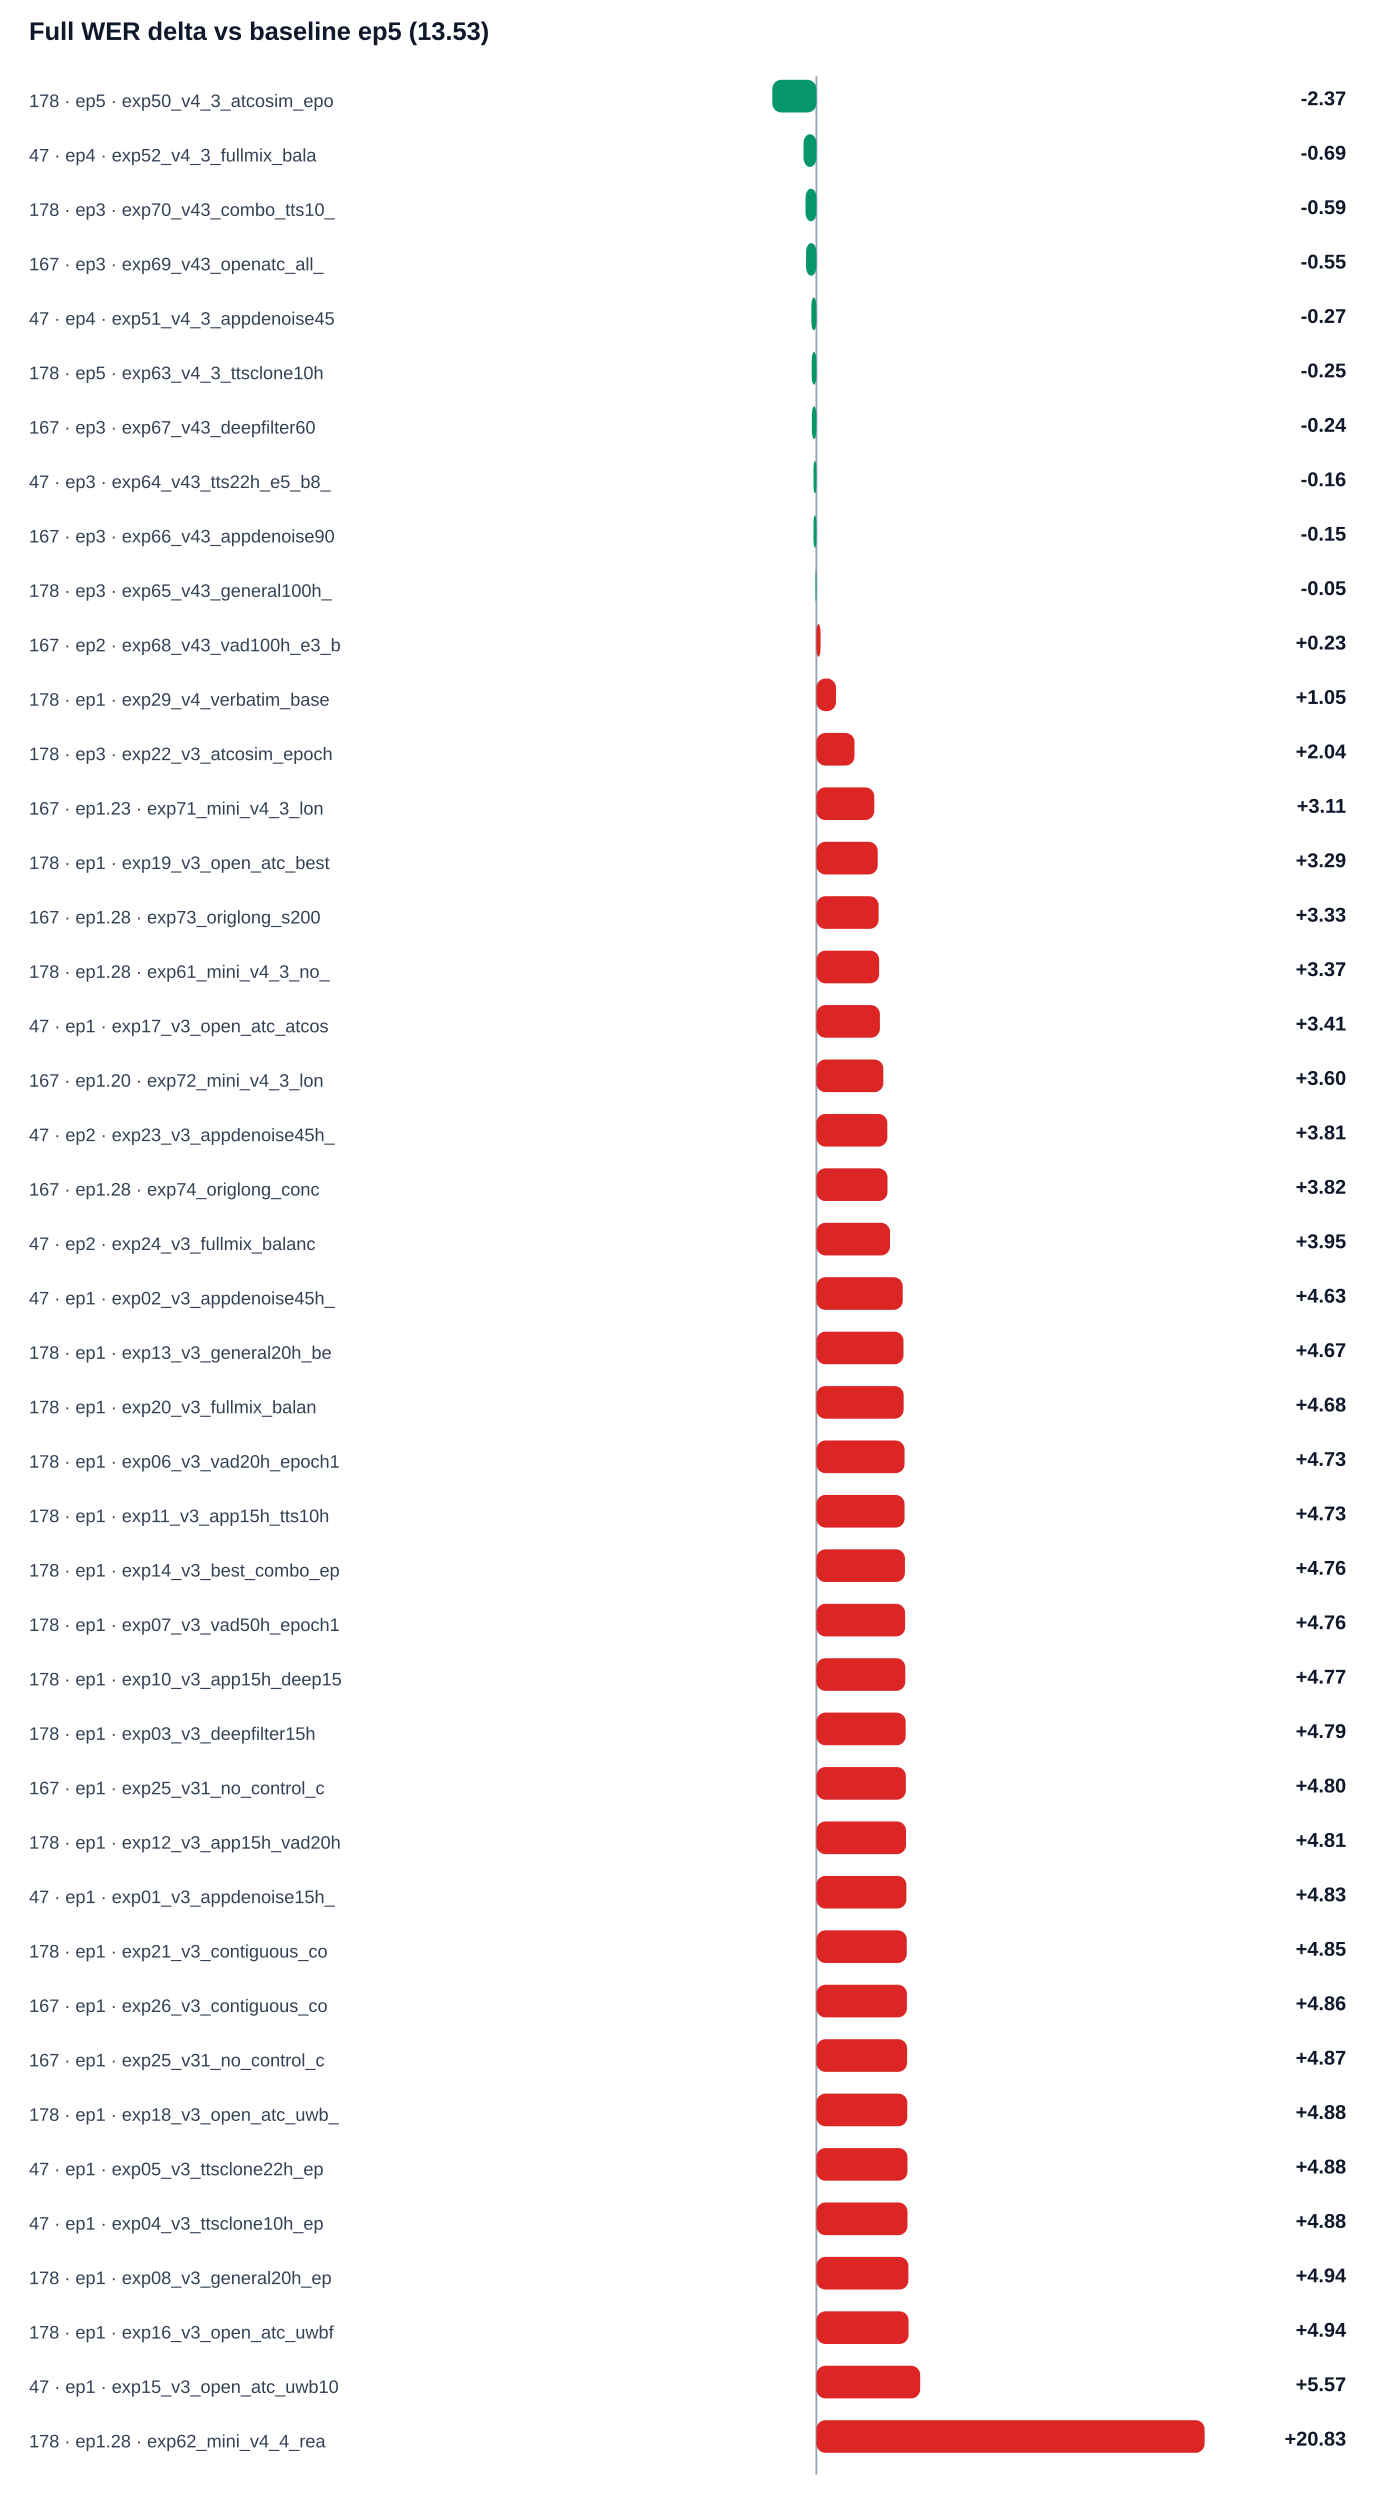
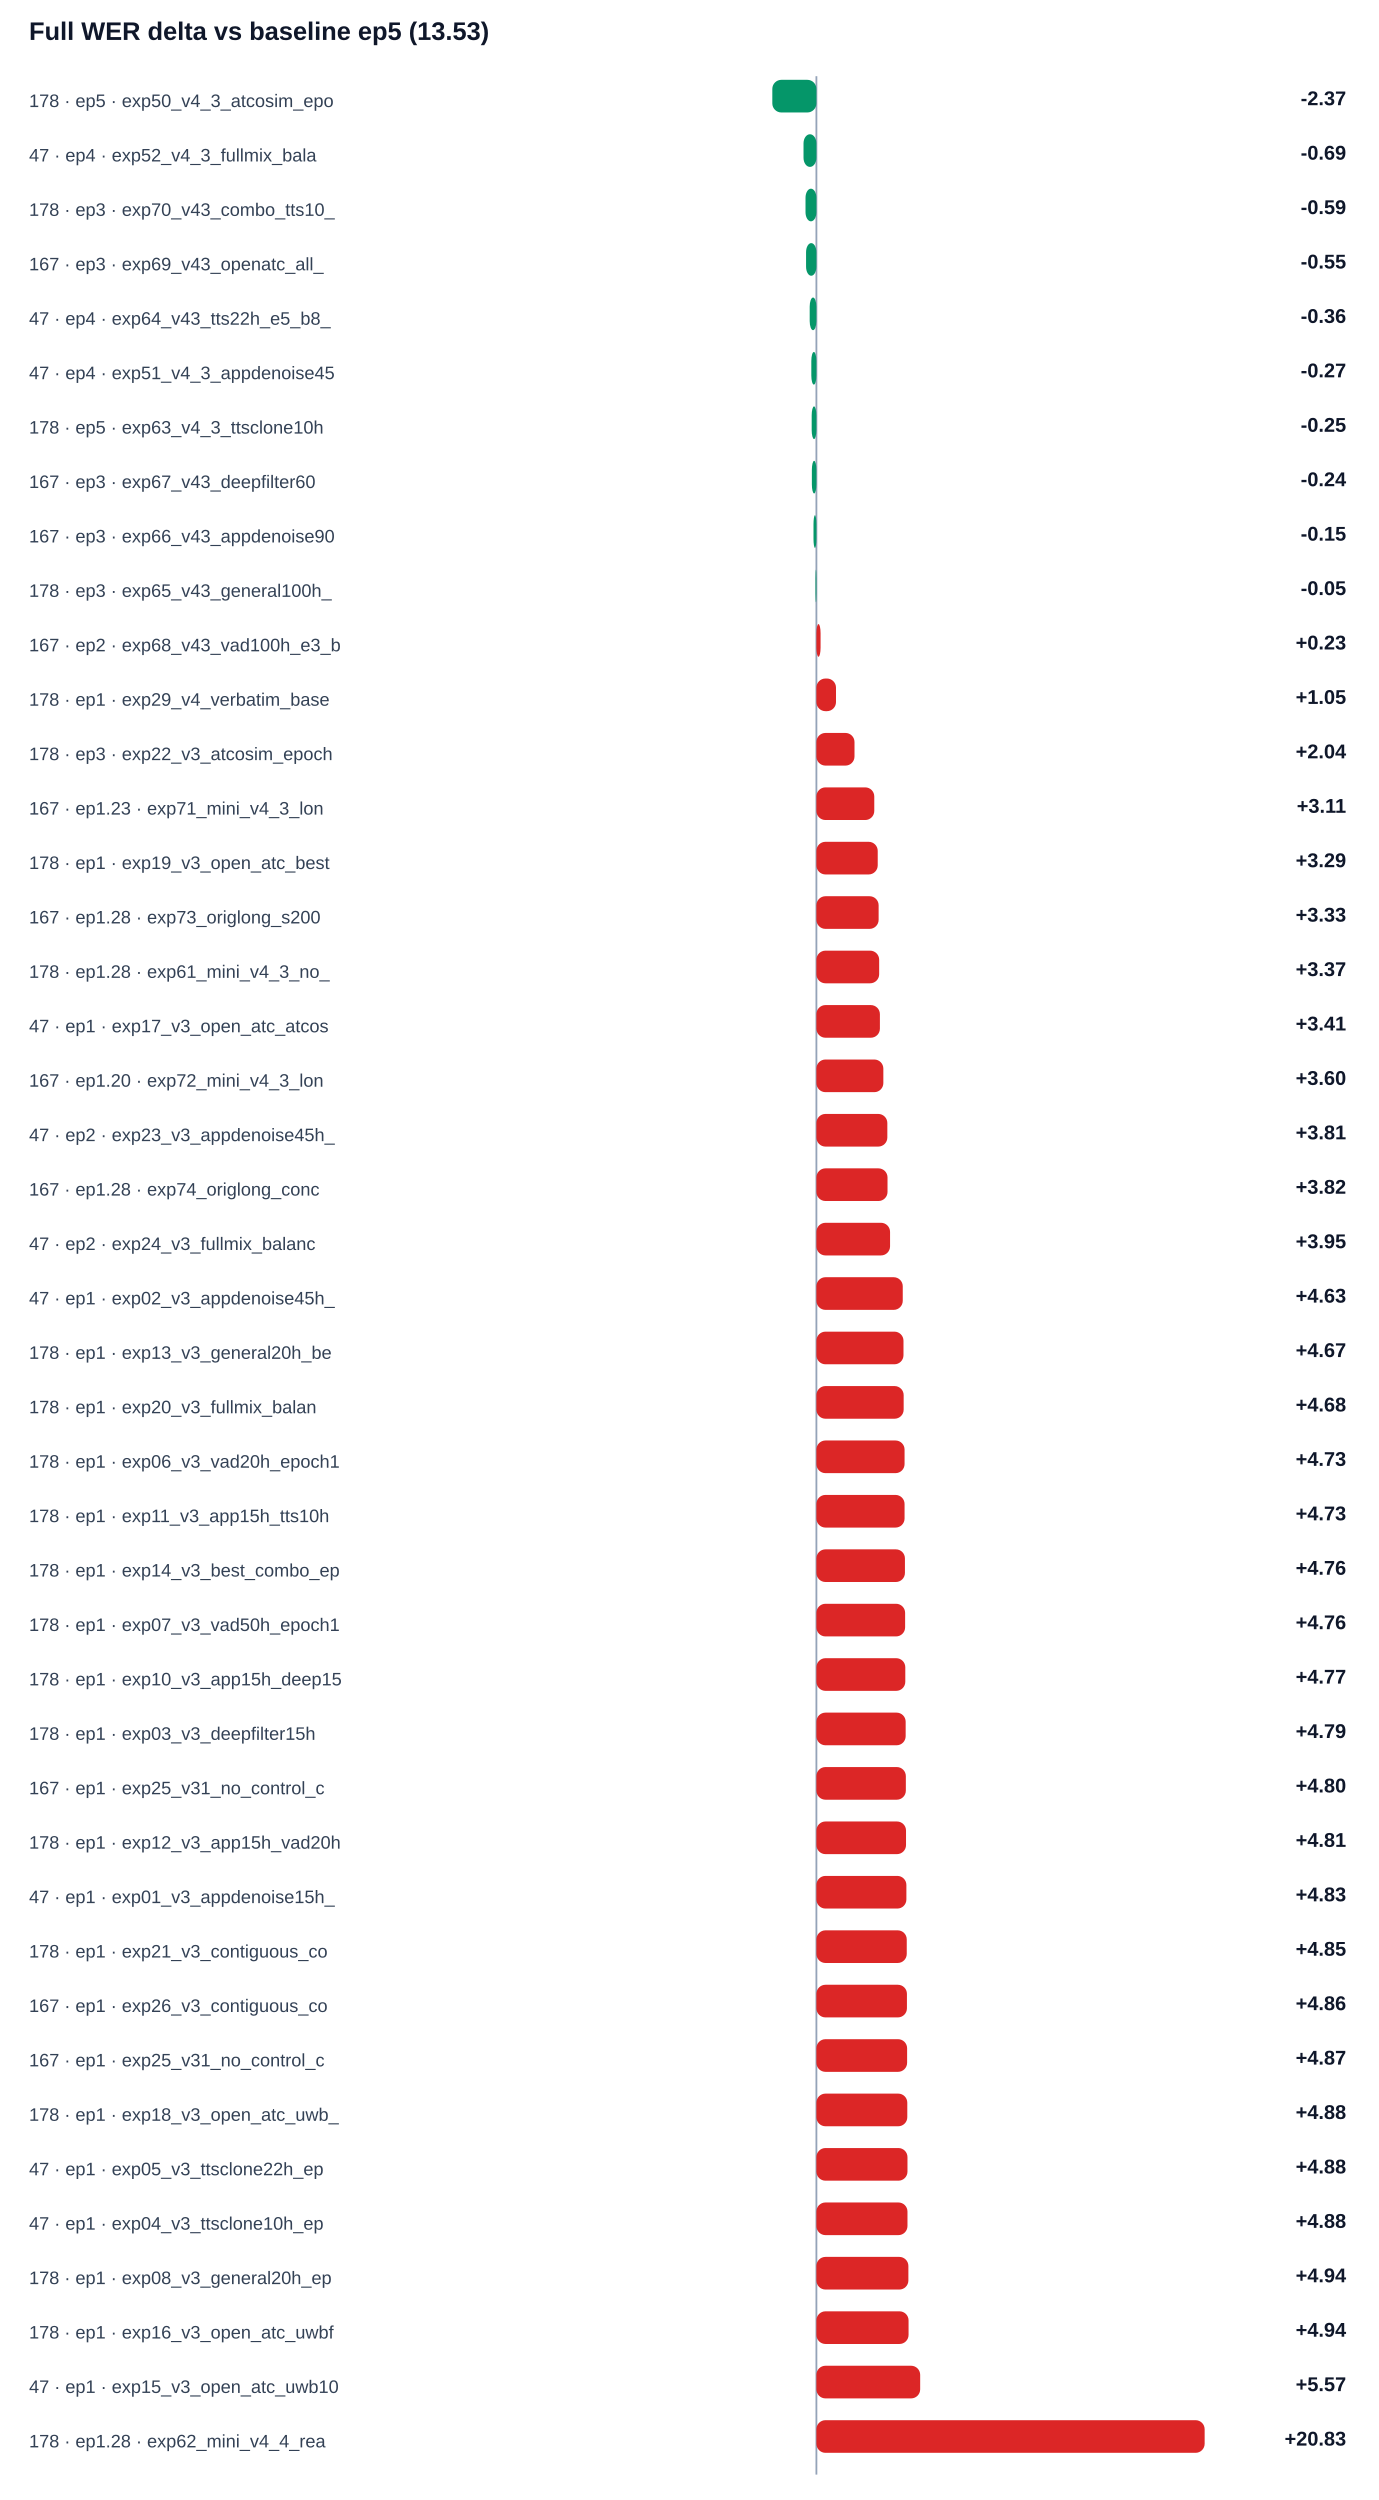
<svg xmlns="http://www.w3.org/2000/svg" width="100%" viewBox="0 0 760 1378" style="max-width:760px;background:#ffffff;border:1px solid #e5e7eb;border-radius:10px;">
  <text x="16.0" y="22.0" font-size="14" fill="#0f172a" text-anchor="start" font-family="Arial, sans-serif" font-weight="700">Full WER delta vs baseline ep5 (13.53)</text>
  <line x1="450" y1="42" x2="450" y2="1364" stroke="#94a3b8" />
  <text x="16.0" y="59.0" font-size="10" fill="#334155" text-anchor="start" font-family="Arial, sans-serif" font-weight="400">178 · ep5 · exp50_v4_3_atcosim_epo</text>
  <rect x="425.7" y="44" width="24.3" height="18" rx="5" fill="#059669" />
  <text x="742.0" y="58.0" font-size="11" fill="#0f172a" text-anchor="end" font-family="Arial, sans-serif" font-weight="700">-2.37</text>
  <text x="16.0" y="89.0" font-size="10" fill="#334155" text-anchor="start" font-family="Arial, sans-serif" font-weight="400">47 · ep4 · exp52_v4_3_fullmix_bala</text>
  <rect x="442.9" y="74" width="7.1" height="18" rx="5" fill="#059669" />
  <text x="742.0" y="88.0" font-size="11" fill="#0f172a" text-anchor="end" font-family="Arial, sans-serif" font-weight="700">-0.69</text>
  <text x="16.0" y="119.0" font-size="10" fill="#334155" text-anchor="start" font-family="Arial, sans-serif" font-weight="400">178 · ep3 · exp70_v43_combo_tts10_</text>
  <rect x="444.0" y="104" width="6.0" height="18" rx="5" fill="#059669" />
  <text x="742.0" y="118.0" font-size="11" fill="#0f172a" text-anchor="end" font-family="Arial, sans-serif" font-weight="700">-0.59</text>
  <text x="16.0" y="149.0" font-size="10" fill="#334155" text-anchor="start" font-family="Arial, sans-serif" font-weight="400">167 · ep3 · exp69_v43_openatc_all_</text>
  <rect x="444.3" y="134" width="5.7" height="18" rx="5" fill="#059669" />
  <text x="742.0" y="148.0" font-size="11" fill="#0f172a" text-anchor="end" font-family="Arial, sans-serif" font-weight="700">-0.55</text>
-   <text x="16.0" y="179.0" font-size="10" fill="#334155" text-anchor="start" font-family="Arial, sans-serif" font-weight="400">47 · ep4 · exp51_v4_3_appdenoise45</text>
-   <rect x="447.2" y="164" width="2.8" height="18" rx="5" fill="#059669" />
-   <text x="742.0" y="178.0" font-size="11" fill="#0f172a" text-anchor="end" font-family="Arial, sans-serif" font-weight="700">-0.27</text>
-   <text x="16.0" y="209.0" font-size="10" fill="#334155" text-anchor="start" font-family="Arial, sans-serif" font-weight="400">178 · ep5 · exp63_v4_3_ttsclone10h</text>
-   <rect x="447.4" y="194" width="2.6" height="18" rx="5" fill="#059669" />
-   <text x="742.0" y="208.0" font-size="11" fill="#0f172a" text-anchor="end" font-family="Arial, sans-serif" font-weight="700">-0.25</text>
-   <text x="16.0" y="239.0" font-size="10" fill="#334155" text-anchor="start" font-family="Arial, sans-serif" font-weight="400">167 · ep3 · exp67_v43_deepfilter60</text>
-   <rect x="447.5" y="224" width="2.5" height="18" rx="5" fill="#059669" />
-   <text x="742.0" y="238.0" font-size="11" fill="#0f172a" text-anchor="end" font-family="Arial, sans-serif" font-weight="700">-0.24</text>
-   <text x="16.0" y="269.0" font-size="10" fill="#334155" text-anchor="start" font-family="Arial, sans-serif" font-weight="400">47 · ep3 · exp64_v43_tts22h_e5_b8_</text>
-   <rect x="448.4" y="254" width="1.6" height="18" rx="5" fill="#059669" />
-   <text x="742.0" y="268.0" font-size="11" fill="#0f172a" text-anchor="end" font-family="Arial, sans-serif" font-weight="700">-0.16</text>
+   <text x="16.0" y="179.0" font-size="10" fill="#334155" text-anchor="start" font-family="Arial, sans-serif" font-weight="400">47 · ep4 · exp64_v43_tts22h_e5_b8_</text>
+   <rect x="446.3" y="164" width="3.7" height="18" rx="5" fill="#059669" />
+   <text x="742.0" y="178.0" font-size="11" fill="#0f172a" text-anchor="end" font-family="Arial, sans-serif" font-weight="700">-0.36</text>
+   <text x="16.0" y="209.0" font-size="10" fill="#334155" text-anchor="start" font-family="Arial, sans-serif" font-weight="400">47 · ep4 · exp51_v4_3_appdenoise45</text>
+   <rect x="447.2" y="194" width="2.8" height="18" rx="5" fill="#059669" />
+   <text x="742.0" y="208.0" font-size="11" fill="#0f172a" text-anchor="end" font-family="Arial, sans-serif" font-weight="700">-0.27</text>
+   <text x="16.0" y="239.0" font-size="10" fill="#334155" text-anchor="start" font-family="Arial, sans-serif" font-weight="400">178 · ep5 · exp63_v4_3_ttsclone10h</text>
+   <rect x="447.4" y="224" width="2.6" height="18" rx="5" fill="#059669" />
+   <text x="742.0" y="238.0" font-size="11" fill="#0f172a" text-anchor="end" font-family="Arial, sans-serif" font-weight="700">-0.25</text>
+   <text x="16.0" y="269.0" font-size="10" fill="#334155" text-anchor="start" font-family="Arial, sans-serif" font-weight="400">167 · ep3 · exp67_v43_deepfilter60</text>
+   <rect x="447.5" y="254" width="2.5" height="18" rx="5" fill="#059669" />
+   <text x="742.0" y="268.0" font-size="11" fill="#0f172a" text-anchor="end" font-family="Arial, sans-serif" font-weight="700">-0.24</text>
  <text x="16.0" y="299.0" font-size="10" fill="#334155" text-anchor="start" font-family="Arial, sans-serif" font-weight="400">167 · ep3 · exp66_v43_appdenoise90</text>
  <rect x="448.4" y="284" width="1.6" height="18" rx="5" fill="#059669" />
  <text x="742.0" y="298.0" font-size="11" fill="#0f172a" text-anchor="end" font-family="Arial, sans-serif" font-weight="700">-0.15</text>
  <text x="16.0" y="329.0" font-size="10" fill="#334155" text-anchor="start" font-family="Arial, sans-serif" font-weight="400">178 · ep3 · exp65_v43_general100h_</text>
  <rect x="449.5" y="314" width="0.5" height="18" rx="5" fill="#059669" />
  <text x="742.0" y="328.0" font-size="11" fill="#0f172a" text-anchor="end" font-family="Arial, sans-serif" font-weight="700">-0.05</text>
  <text x="16.0" y="359.0" font-size="10" fill="#334155" text-anchor="start" font-family="Arial, sans-serif" font-weight="400">167 · ep2 · exp68_v43_vad100h_e3_b</text>
  <rect x="450.0" y="344" width="2.3" height="18" rx="5" fill="#dc2626" />
  <text x="742.0" y="358.0" font-size="11" fill="#0f172a" text-anchor="end" font-family="Arial, sans-serif" font-weight="700">+0.23</text>
  <text x="16.0" y="389.0" font-size="10" fill="#334155" text-anchor="start" font-family="Arial, sans-serif" font-weight="400">178 · ep1 · exp29_v4_verbatim_base</text>
  <rect x="450.0" y="374" width="10.8" height="18" rx="5" fill="#dc2626" />
  <text x="742.0" y="388.0" font-size="11" fill="#0f172a" text-anchor="end" font-family="Arial, sans-serif" font-weight="700">+1.05</text>
  <text x="16.0" y="419.0" font-size="10" fill="#334155" text-anchor="start" font-family="Arial, sans-serif" font-weight="400">178 · ep3 · exp22_v3_atcosim_epoch</text>
  <rect x="450.0" y="404" width="21.0" height="18" rx="5" fill="#dc2626" />
  <text x="742.0" y="418.0" font-size="11" fill="#0f172a" text-anchor="end" font-family="Arial, sans-serif" font-weight="700">+2.04</text>
  <text x="16.0" y="449.0" font-size="10" fill="#334155" text-anchor="start" font-family="Arial, sans-serif" font-weight="400">167 · ep1.23 · exp71_mini_v4_3_lon</text>
  <rect x="450.0" y="434" width="31.9" height="18" rx="5" fill="#dc2626" />
  <text x="742.0" y="448.0" font-size="11" fill="#0f172a" text-anchor="end" font-family="Arial, sans-serif" font-weight="700">+3.11</text>
  <text x="16.0" y="479.0" font-size="10" fill="#334155" text-anchor="start" font-family="Arial, sans-serif" font-weight="400">178 · ep1 · exp19_v3_open_atc_best</text>
  <rect x="450.0" y="464" width="33.8" height="18" rx="5" fill="#dc2626" />
  <text x="742.0" y="478.0" font-size="11" fill="#0f172a" text-anchor="end" font-family="Arial, sans-serif" font-weight="700">+3.29</text>
  <text x="16.0" y="509.0" font-size="10" fill="#334155" text-anchor="start" font-family="Arial, sans-serif" font-weight="400">167 · ep1.28 · exp73_origlong_s200</text>
  <rect x="450.0" y="494" width="34.3" height="18" rx="5" fill="#dc2626" />
  <text x="742.0" y="508.0" font-size="11" fill="#0f172a" text-anchor="end" font-family="Arial, sans-serif" font-weight="700">+3.33</text>
  <text x="16.0" y="539.0" font-size="10" fill="#334155" text-anchor="start" font-family="Arial, sans-serif" font-weight="400">178 · ep1.28 · exp61_mini_v4_3_no_</text>
  <rect x="450.0" y="524" width="34.6" height="18" rx="5" fill="#dc2626" />
  <text x="742.0" y="538.0" font-size="11" fill="#0f172a" text-anchor="end" font-family="Arial, sans-serif" font-weight="700">+3.37</text>
  <text x="16.0" y="569.0" font-size="10" fill="#334155" text-anchor="start" font-family="Arial, sans-serif" font-weight="400">47 · ep1 · exp17_v3_open_atc_atcos</text>
  <rect x="450.0" y="554" width="35.0" height="18" rx="5" fill="#dc2626" />
  <text x="742.0" y="568.0" font-size="11" fill="#0f172a" text-anchor="end" font-family="Arial, sans-serif" font-weight="700">+3.41</text>
  <text x="16.0" y="599.0" font-size="10" fill="#334155" text-anchor="start" font-family="Arial, sans-serif" font-weight="400">167 · ep1.20 · exp72_mini_v4_3_lon</text>
  <rect x="450.0" y="584" width="36.9" height="18" rx="5" fill="#dc2626" />
  <text x="742.0" y="598.0" font-size="11" fill="#0f172a" text-anchor="end" font-family="Arial, sans-serif" font-weight="700">+3.60</text>
  <text x="16.0" y="629.0" font-size="10" fill="#334155" text-anchor="start" font-family="Arial, sans-serif" font-weight="400">47 · ep2 · exp23_v3_appdenoise45h_</text>
  <rect x="450.0" y="614" width="39.1" height="18" rx="5" fill="#dc2626" />
  <text x="742.0" y="628.0" font-size="11" fill="#0f172a" text-anchor="end" font-family="Arial, sans-serif" font-weight="700">+3.81</text>
  <text x="16.0" y="659.0" font-size="10" fill="#334155" text-anchor="start" font-family="Arial, sans-serif" font-weight="400">167 · ep1.28 · exp74_origlong_conc</text>
  <rect x="450.0" y="644" width="39.2" height="18" rx="5" fill="#dc2626" />
  <text x="742.0" y="658.0" font-size="11" fill="#0f172a" text-anchor="end" font-family="Arial, sans-serif" font-weight="700">+3.82</text>
  <text x="16.0" y="689.0" font-size="10" fill="#334155" text-anchor="start" font-family="Arial, sans-serif" font-weight="400">47 · ep2 · exp24_v3_fullmix_balanc</text>
  <rect x="450.0" y="674" width="40.6" height="18" rx="5" fill="#dc2626" />
  <text x="742.0" y="688.0" font-size="11" fill="#0f172a" text-anchor="end" font-family="Arial, sans-serif" font-weight="700">+3.95</text>
  <text x="16.0" y="719.0" font-size="10" fill="#334155" text-anchor="start" font-family="Arial, sans-serif" font-weight="400">47 · ep1 · exp02_v3_appdenoise45h_</text>
  <rect x="450.0" y="704" width="47.6" height="18" rx="5" fill="#dc2626" />
  <text x="742.0" y="718.0" font-size="11" fill="#0f172a" text-anchor="end" font-family="Arial, sans-serif" font-weight="700">+4.63</text>
  <text x="16.0" y="749.0" font-size="10" fill="#334155" text-anchor="start" font-family="Arial, sans-serif" font-weight="400">178 · ep1 · exp13_v3_general20h_be</text>
  <rect x="450.0" y="734" width="48.0" height="18" rx="5" fill="#dc2626" />
  <text x="742.0" y="748.0" font-size="11" fill="#0f172a" text-anchor="end" font-family="Arial, sans-serif" font-weight="700">+4.67</text>
  <text x="16.0" y="779.0" font-size="10" fill="#334155" text-anchor="start" font-family="Arial, sans-serif" font-weight="400">178 · ep1 · exp20_v3_fullmix_balan</text>
  <rect x="450.0" y="764" width="48.1" height="18" rx="5" fill="#dc2626" />
  <text x="742.0" y="778.0" font-size="11" fill="#0f172a" text-anchor="end" font-family="Arial, sans-serif" font-weight="700">+4.68</text>
  <text x="16.0" y="809.0" font-size="10" fill="#334155" text-anchor="start" font-family="Arial, sans-serif" font-weight="400">178 · ep1 · exp06_v3_vad20h_epoch1</text>
  <rect x="450.0" y="794" width="48.6" height="18" rx="5" fill="#dc2626" />
  <text x="742.0" y="808.0" font-size="11" fill="#0f172a" text-anchor="end" font-family="Arial, sans-serif" font-weight="700">+4.73</text>
  <text x="16.0" y="839.0" font-size="10" fill="#334155" text-anchor="start" font-family="Arial, sans-serif" font-weight="400">178 · ep1 · exp11_v3_app15h_tts10h</text>
  <rect x="450.0" y="824" width="48.6" height="18" rx="5" fill="#dc2626" />
  <text x="742.0" y="838.0" font-size="11" fill="#0f172a" text-anchor="end" font-family="Arial, sans-serif" font-weight="700">+4.73</text>
  <text x="16.0" y="869.0" font-size="10" fill="#334155" text-anchor="start" font-family="Arial, sans-serif" font-weight="400">178 · ep1 · exp14_v3_best_combo_ep</text>
  <rect x="450.0" y="854" width="48.8" height="18" rx="5" fill="#dc2626" />
  <text x="742.0" y="868.0" font-size="11" fill="#0f172a" text-anchor="end" font-family="Arial, sans-serif" font-weight="700">+4.76</text>
  <text x="16.0" y="899.0" font-size="10" fill="#334155" text-anchor="start" font-family="Arial, sans-serif" font-weight="400">178 · ep1 · exp07_v3_vad50h_epoch1</text>
  <rect x="450.0" y="884" width="48.9" height="18" rx="5" fill="#dc2626" />
  <text x="742.0" y="898.0" font-size="11" fill="#0f172a" text-anchor="end" font-family="Arial, sans-serif" font-weight="700">+4.76</text>
  <text x="16.0" y="929.0" font-size="10" fill="#334155" text-anchor="start" font-family="Arial, sans-serif" font-weight="400">178 · ep1 · exp10_v3_app15h_deep15</text>
  <rect x="450.0" y="914" width="49.0" height="18" rx="5" fill="#dc2626" />
  <text x="742.0" y="928.0" font-size="11" fill="#0f172a" text-anchor="end" font-family="Arial, sans-serif" font-weight="700">+4.77</text>
  <text x="16.0" y="959.0" font-size="10" fill="#334155" text-anchor="start" font-family="Arial, sans-serif" font-weight="400">178 · ep1 · exp03_v3_deepfilter15h</text>
  <rect x="450.0" y="944" width="49.2" height="18" rx="5" fill="#dc2626" />
  <text x="742.0" y="958.0" font-size="11" fill="#0f172a" text-anchor="end" font-family="Arial, sans-serif" font-weight="700">+4.79</text>
  <text x="16.0" y="989.0" font-size="10" fill="#334155" text-anchor="start" font-family="Arial, sans-serif" font-weight="400">167 · ep1 · exp25_v31_no_control_c</text>
  <rect x="450.0" y="974" width="49.3" height="18" rx="5" fill="#dc2626" />
  <text x="742.0" y="988.0" font-size="11" fill="#0f172a" text-anchor="end" font-family="Arial, sans-serif" font-weight="700">+4.80</text>
  <text x="16.0" y="1019.0" font-size="10" fill="#334155" text-anchor="start" font-family="Arial, sans-serif" font-weight="400">178 · ep1 · exp12_v3_app15h_vad20h</text>
  <rect x="450.0" y="1004" width="49.4" height="18" rx="5" fill="#dc2626" />
  <text x="742.0" y="1018.0" font-size="11" fill="#0f172a" text-anchor="end" font-family="Arial, sans-serif" font-weight="700">+4.81</text>
  <text x="16.0" y="1049.0" font-size="10" fill="#334155" text-anchor="start" font-family="Arial, sans-serif" font-weight="400">47 · ep1 · exp01_v3_appdenoise15h_</text>
  <rect x="450.0" y="1034" width="49.6" height="18" rx="5" fill="#dc2626" />
  <text x="742.0" y="1048.0" font-size="11" fill="#0f172a" text-anchor="end" font-family="Arial, sans-serif" font-weight="700">+4.83</text>
  <text x="16.0" y="1079.0" font-size="10" fill="#334155" text-anchor="start" font-family="Arial, sans-serif" font-weight="400">178 · ep1 · exp21_v3_contiguous_co</text>
  <rect x="450.0" y="1064" width="49.8" height="18" rx="5" fill="#dc2626" />
  <text x="742.0" y="1078.0" font-size="11" fill="#0f172a" text-anchor="end" font-family="Arial, sans-serif" font-weight="700">+4.85</text>
  <text x="16.0" y="1109.0" font-size="10" fill="#334155" text-anchor="start" font-family="Arial, sans-serif" font-weight="400">167 · ep1 · exp26_v3_contiguous_co</text>
  <rect x="450.0" y="1094" width="49.9" height="18" rx="5" fill="#dc2626" />
  <text x="742.0" y="1108.0" font-size="11" fill="#0f172a" text-anchor="end" font-family="Arial, sans-serif" font-weight="700">+4.86</text>
  <text x="16.0" y="1139.0" font-size="10" fill="#334155" text-anchor="start" font-family="Arial, sans-serif" font-weight="400">167 · ep1 · exp25_v31_no_control_c</text>
  <rect x="450.0" y="1124" width="50.0" height="18" rx="5" fill="#dc2626" />
  <text x="742.0" y="1138.0" font-size="11" fill="#0f172a" text-anchor="end" font-family="Arial, sans-serif" font-weight="700">+4.87</text>
  <text x="16.0" y="1169.0" font-size="10" fill="#334155" text-anchor="start" font-family="Arial, sans-serif" font-weight="400">178 · ep1 · exp18_v3_open_atc_uwb_</text>
  <rect x="450.0" y="1154" width="50.1" height="18" rx="5" fill="#dc2626" />
  <text x="742.0" y="1168.0" font-size="11" fill="#0f172a" text-anchor="end" font-family="Arial, sans-serif" font-weight="700">+4.88</text>
  <text x="16.0" y="1199.0" font-size="10" fill="#334155" text-anchor="start" font-family="Arial, sans-serif" font-weight="400">47 · ep1 · exp05_v3_ttsclone22h_ep</text>
  <rect x="450.0" y="1184" width="50.2" height="18" rx="5" fill="#dc2626" />
  <text x="742.0" y="1198.0" font-size="11" fill="#0f172a" text-anchor="end" font-family="Arial, sans-serif" font-weight="700">+4.88</text>
  <text x="16.0" y="1229.0" font-size="10" fill="#334155" text-anchor="start" font-family="Arial, sans-serif" font-weight="400">47 · ep1 · exp04_v3_ttsclone10h_ep</text>
  <rect x="450.0" y="1214" width="50.2" height="18" rx="5" fill="#dc2626" />
  <text x="742.0" y="1228.0" font-size="11" fill="#0f172a" text-anchor="end" font-family="Arial, sans-serif" font-weight="700">+4.88</text>
  <text x="16.0" y="1259.0" font-size="10" fill="#334155" text-anchor="start" font-family="Arial, sans-serif" font-weight="400">178 · ep1 · exp08_v3_general20h_ep</text>
  <rect x="450.0" y="1244" width="50.7" height="18" rx="5" fill="#dc2626" />
  <text x="742.0" y="1258.0" font-size="11" fill="#0f172a" text-anchor="end" font-family="Arial, sans-serif" font-weight="700">+4.94</text>
  <text x="16.0" y="1289.0" font-size="10" fill="#334155" text-anchor="start" font-family="Arial, sans-serif" font-weight="400">178 · ep1 · exp16_v3_open_atc_uwbf</text>
  <rect x="450.0" y="1274" width="50.8" height="18" rx="5" fill="#dc2626" />
  <text x="742.0" y="1288.0" font-size="11" fill="#0f172a" text-anchor="end" font-family="Arial, sans-serif" font-weight="700">+4.94</text>
  <text x="16.0" y="1319.0" font-size="10" fill="#334155" text-anchor="start" font-family="Arial, sans-serif" font-weight="400">47 · ep1 · exp15_v3_open_atc_uwb10</text>
  <rect x="450.0" y="1304" width="57.2" height="18" rx="5" fill="#dc2626" />
  <text x="742.0" y="1318.0" font-size="11" fill="#0f172a" text-anchor="end" font-family="Arial, sans-serif" font-weight="700">+5.57</text>
  <text x="16.0" y="1349.0" font-size="10" fill="#334155" text-anchor="start" font-family="Arial, sans-serif" font-weight="400">178 · ep1.28 · exp62_mini_v4_4_rea</text>
  <rect x="450.0" y="1334" width="214.0" height="18" rx="5" fill="#dc2626" />
  <text x="742.0" y="1348.0" font-size="11" fill="#0f172a" text-anchor="end" font-family="Arial, sans-serif" font-weight="700">+20.83</text>
</svg>
